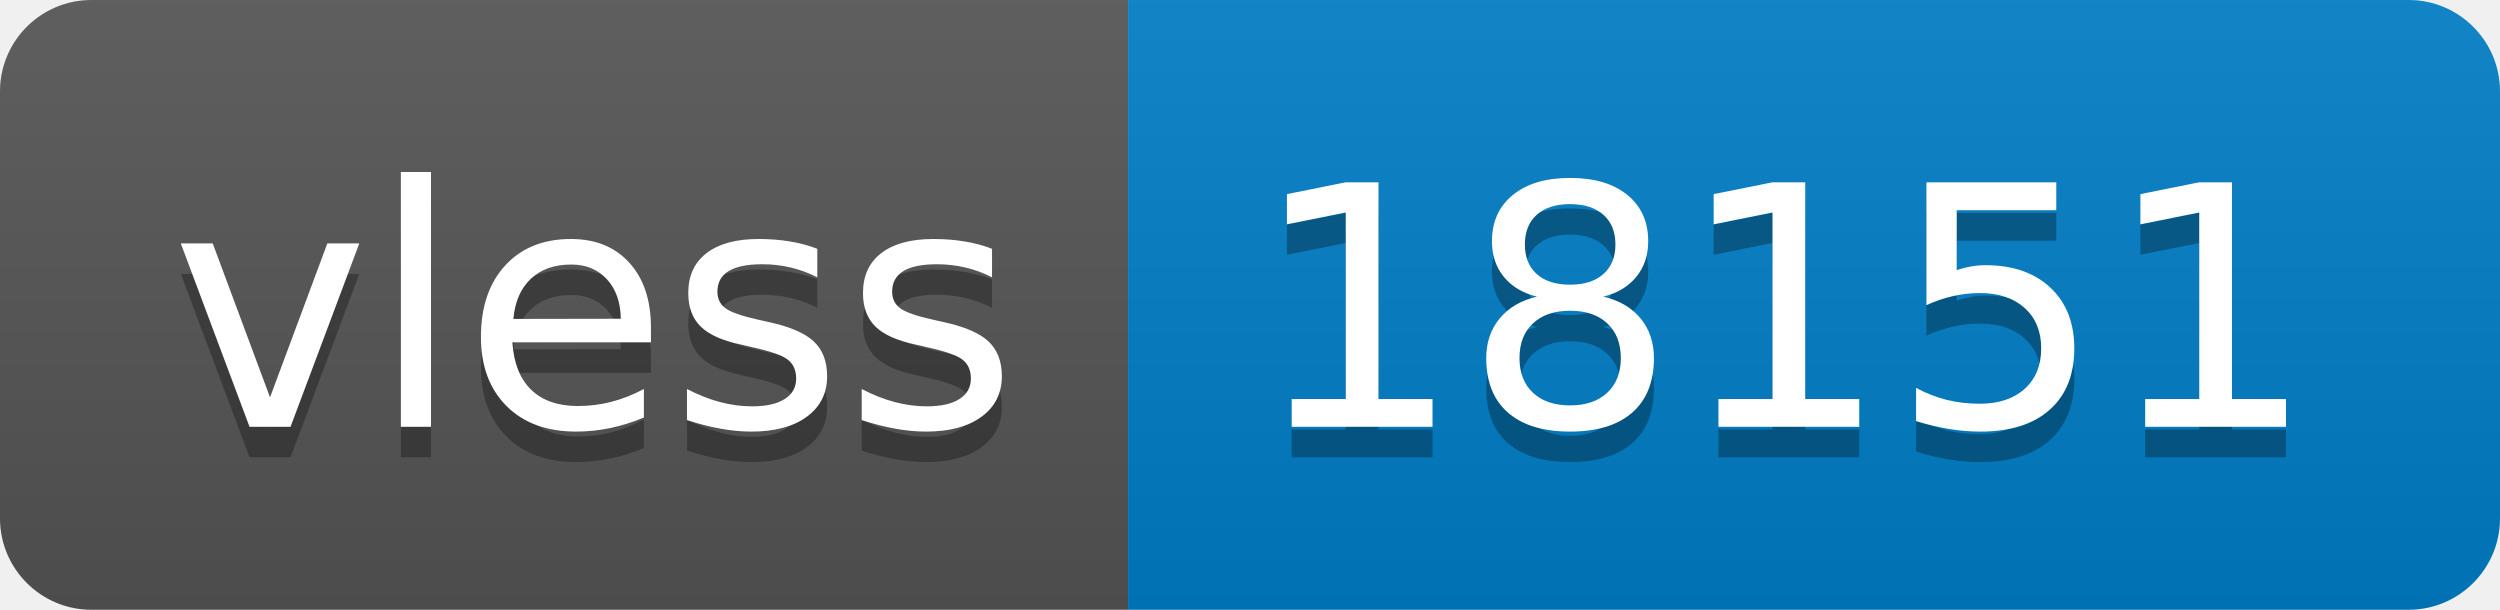
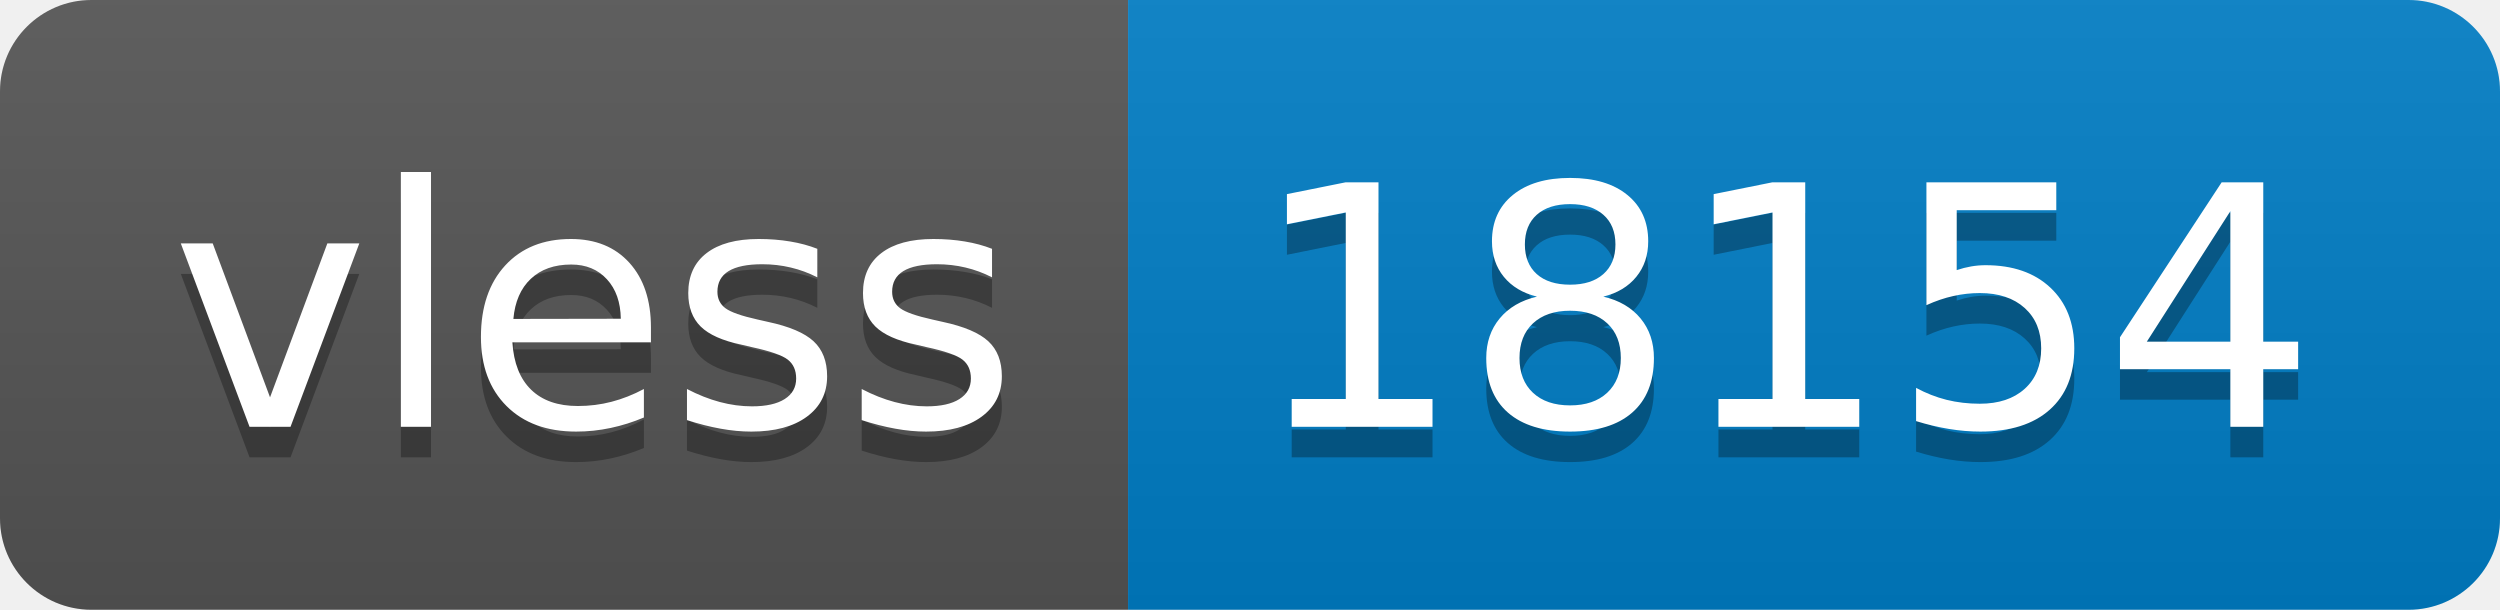
- <svg xmlns="http://www.w3.org/2000/svg" width="82" height="20" role="img" aria-label="vless: 18151">
+ <svg xmlns="http://www.w3.org/2000/svg" width="82" height="20" role="img" aria-label="vless: 18154">
  <linearGradient id="s" x2="0" y2="100%">
    <stop offset="0" stop-color="#bbb" stop-opacity=".1" />
    <stop offset="1" stop-opacity=".1" />
  </linearGradient>
  <clipPath id="r">
    <rect width="82" height="20" rx="3" fill="#fff" />
  </clipPath>
  <g clip-path="url(#r)">
    <rect width="37" height="20" fill="#555" />
    <rect x="37" width="45" height="20" fill="#007ec6" />
    <rect width="82" height="20" fill="url(#s)" />
  </g>
  <g fill="#fff" text-anchor="middle" font-family="Verdana,Geneva,DejaVu Sans,sans-serif" text-rendering="geometricPrecision" font-size="110">
    <text aria-hidden="true" x="195" y="150" fill="#010101" fill-opacity=".3" transform="scale(.1)" textLength="270">vless</text>
    <text x="195" y="140" transform="scale(.1)" fill="#fff" textLength="270">vless</text>
-     <text aria-hidden="true" x="585" y="150" fill="#010101" fill-opacity=".3" transform="scale(.1)" textLength="350">18151</text>
-     <text x="585" y="140" transform="scale(.1)" fill="#fff" textLength="350">18151</text>
+     <text aria-hidden="true" x="585" y="150" fill="#010101" fill-opacity=".3" transform="scale(.1)" textLength="350">18154</text>
+     <text x="585" y="140" transform="scale(.1)" fill="#fff" textLength="350">18154</text>
  </g>
</svg>
